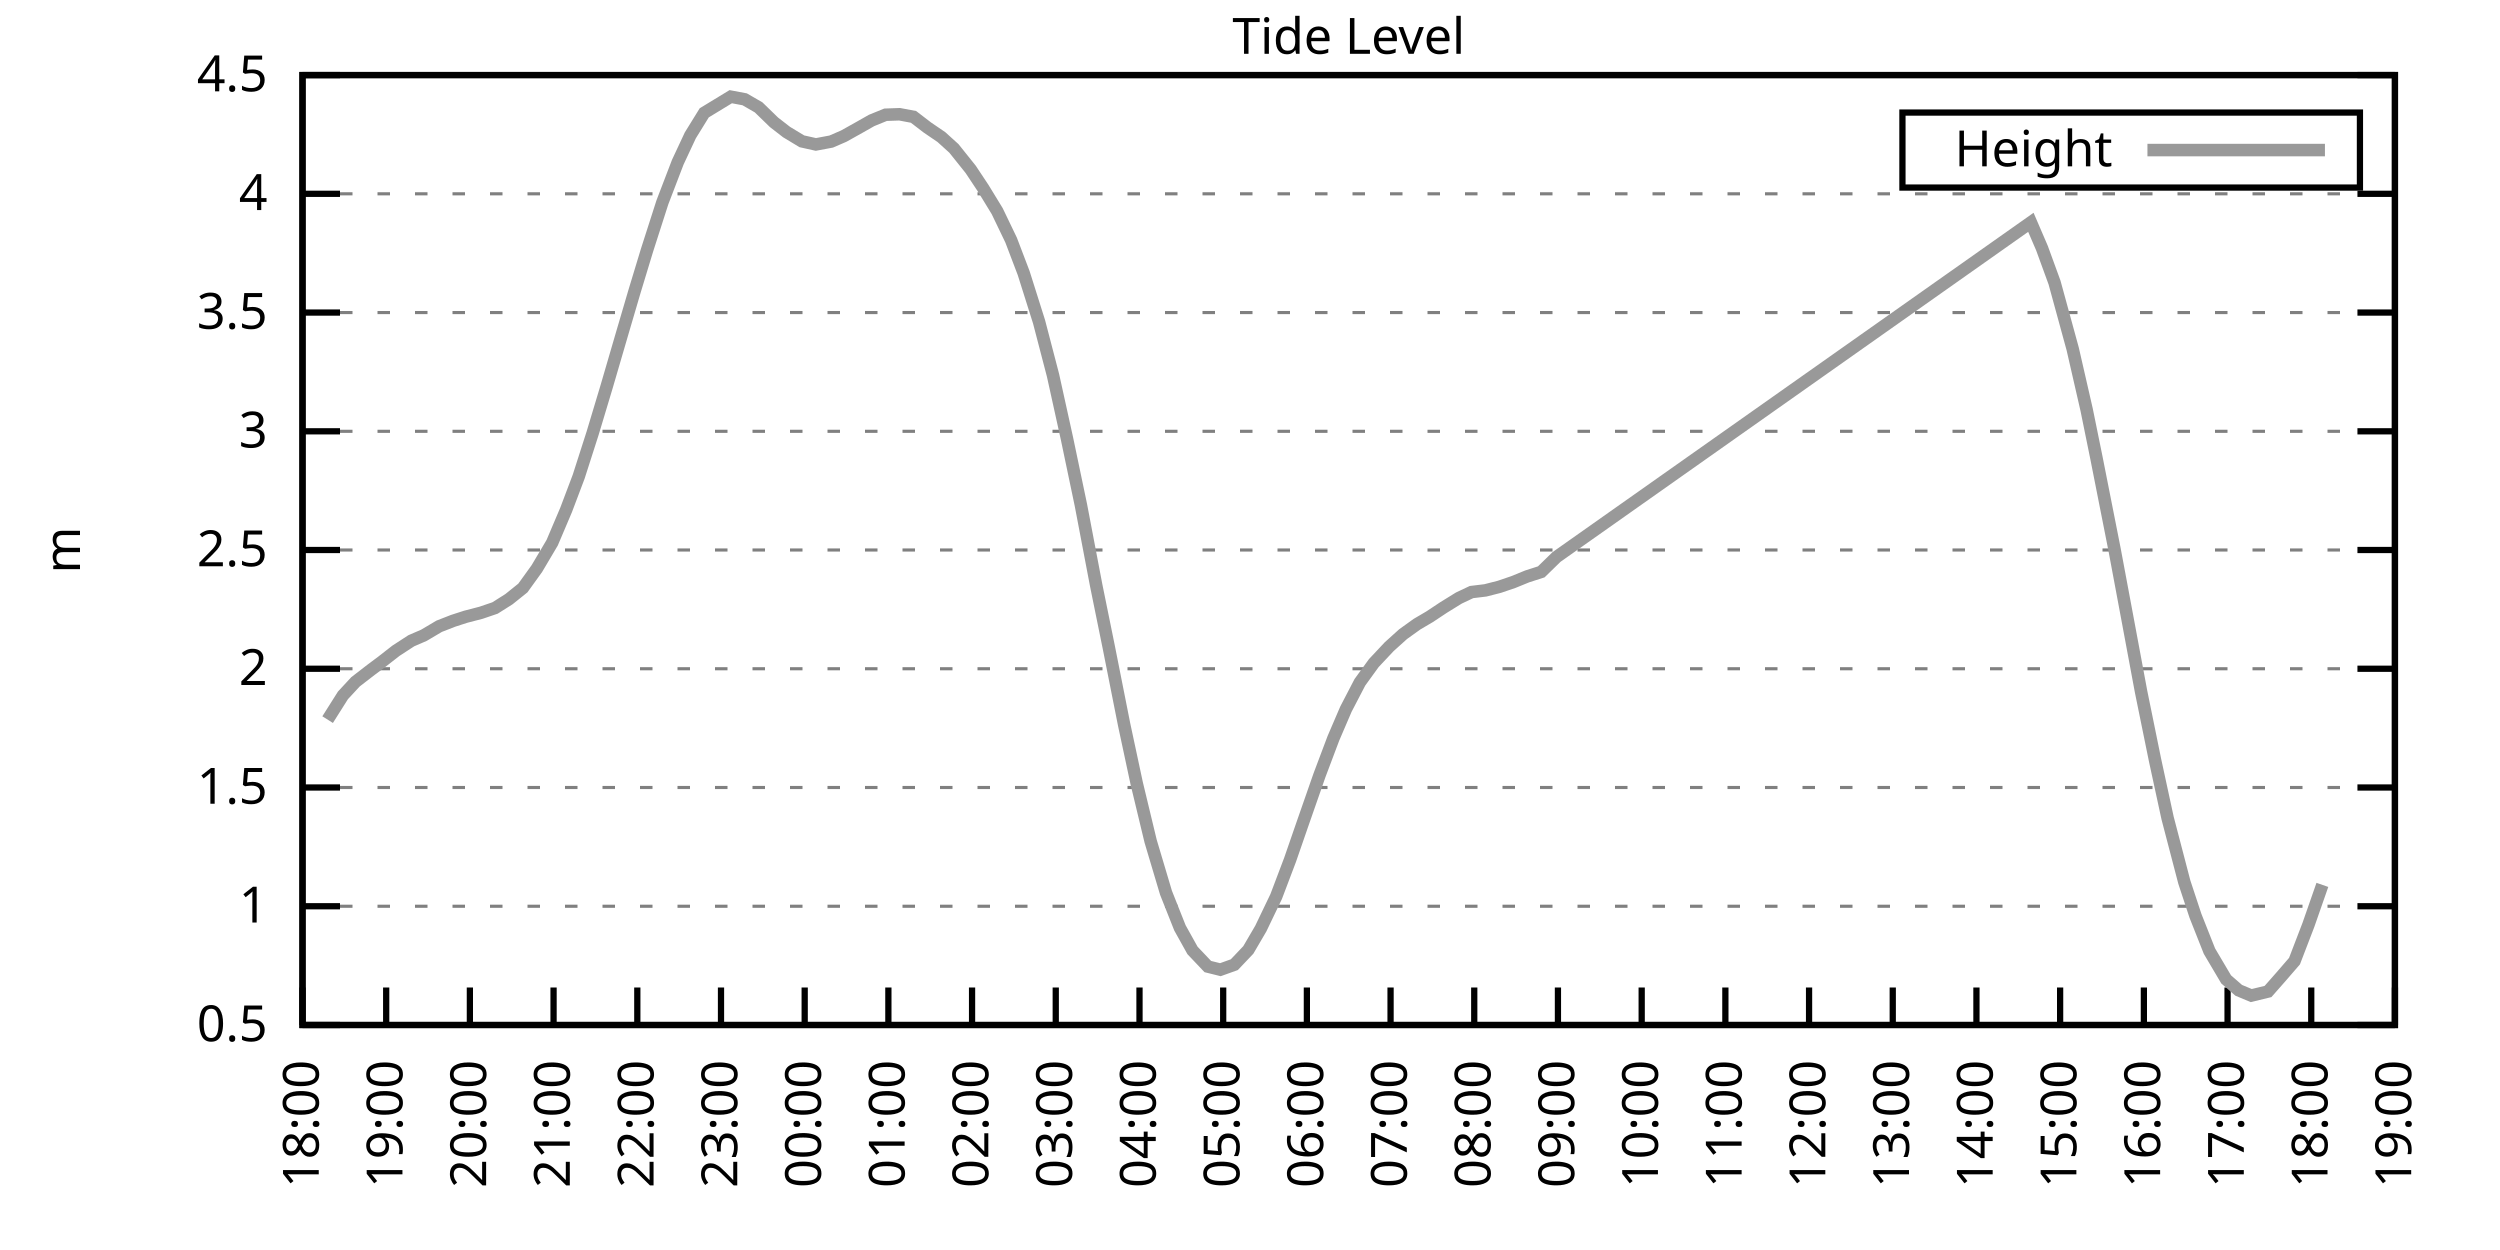
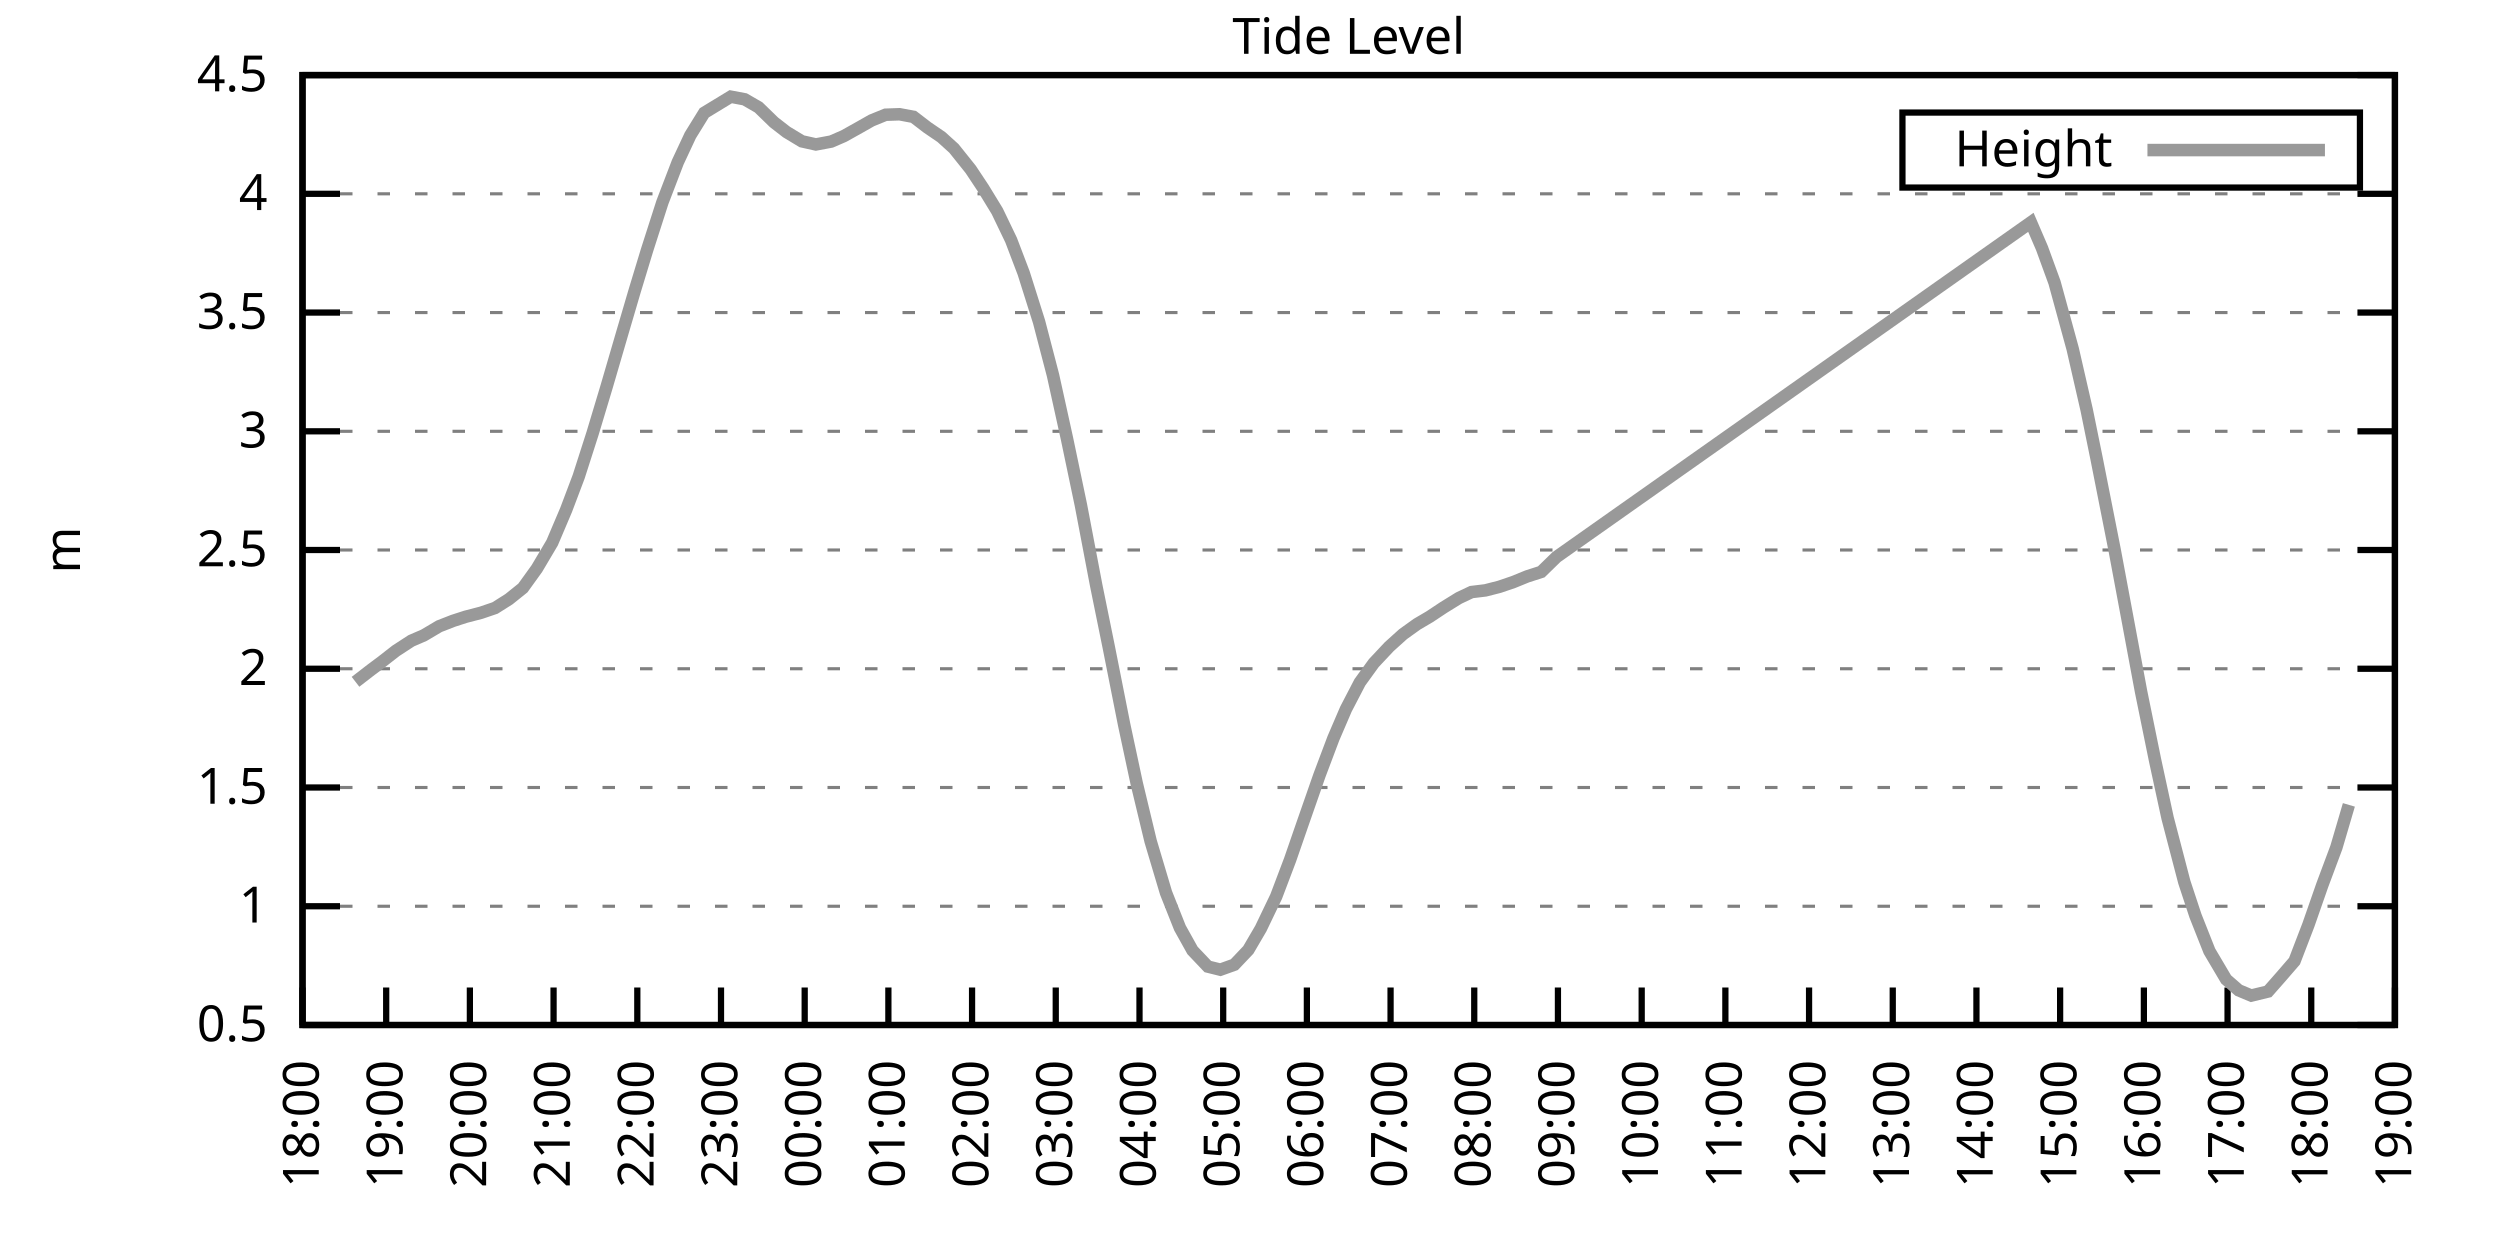
<svg xmlns="http://www.w3.org/2000/svg" xmlns:xlink="http://www.w3.org/1999/xlink" width="400" height="200" viewBox="0 0 400 200">
  <g id="gnuplot_canvas">
    <rect x="0" y="0" width="400" height="200" fill="none" />
    <defs>
      <circle id="gpDot" r="0.5" stroke-width="0.5" stroke="currentColor" />
      <path id="gpPt0" stroke-width="0.333" stroke="currentColor" d="M-1,0 h2 M0,-1 v2" />
      <path id="gpPt1" stroke-width="0.333" stroke="currentColor" d="M-1,-1 L1,1 M1,-1 L-1,1" />
      <path id="gpPt2" stroke-width="0.333" stroke="currentColor" d="M-1,0 L1,0 M0,-1 L0,1 M-1,-1 L1,1 M-1,1 L1,-1" />
      <rect id="gpPt3" stroke-width="0.333" stroke="currentColor" x="-1" y="-1" width="2" height="2" />
      <rect id="gpPt4" stroke-width="0.333" stroke="currentColor" fill="currentColor" x="-1" y="-1" width="2" height="2" />
      <circle id="gpPt5" stroke-width="0.333" stroke="currentColor" cx="0" cy="0" r="1" />
      <use xlink:href="#gpPt5" id="gpPt6" fill="currentColor" stroke="none" />
      <path id="gpPt7" stroke-width="0.333" stroke="currentColor" d="M0,-1.33 L-1.33,0.67 L1.33,0.67 z" />
      <use xlink:href="#gpPt7" id="gpPt8" fill="currentColor" stroke="none" />
      <use xlink:href="#gpPt7" id="gpPt9" stroke="currentColor" transform="rotate(180)" />
      <use xlink:href="#gpPt9" id="gpPt10" fill="currentColor" stroke="none" />
      <use xlink:href="#gpPt3" id="gpPt11" stroke="currentColor" transform="rotate(45)" />
      <use xlink:href="#gpPt11" id="gpPt12" fill="currentColor" stroke="none" />
      <path id="gpPt13" stroke-width="0.333" stroke="currentColor" d="M0,1.330 L1.265,0.411 L0.782,-1.067 L-0.782,-1.076 L-1.265,0.411 z" />
      <use xlink:href="#gpPt13" id="gpPt14" fill="currentColor" stroke="none" />
      <filter id="textbox" filterUnits="objectBoundingBox" x="0" y="0" height="1" width="1">
        <feFlood flood-color="white" flood-opacity="1" result="bgnd" />
        <feComposite in="SourceGraphic" in2="bgnd" operator="atop" />
      </filter>
      <filter id="greybox" filterUnits="objectBoundingBox" x="0" y="0" height="1" width="1">
        <feFlood flood-color="lightgrey" flood-opacity="1" result="grey" />
        <feComposite in="SourceGraphic" in2="grey" operator="atop" />
      </filter>
    </defs>
    <g fill="none" color="white" stroke="currentColor" stroke-width="1.00" stroke-linecap="butt" stroke-linejoin="miter">
</g>
    <g fill="none" color="black" stroke="currentColor" stroke-width="1.00" stroke-linecap="butt" stroke-linejoin="miter">
      <g stroke="none" shape-rendering="crispEdges">
        <polygon fill="rgb(255, 255, 255)" points="48.40,164.00 383.18,164.00 383.18,12.02 48.40,12.02 " />
      </g>
    </g>
    <g fill="none" color="black" stroke="currentColor" stroke-width="1.00" stroke-linecap="butt" stroke-linejoin="miter">
</g>
    <g fill="none" color="black" stroke="black" stroke-width="0.50" stroke-linecap="butt" stroke-linejoin="miter">
</g>
    <g fill="none" color="gray" stroke="currentColor" stroke-width="0.50" stroke-linecap="butt" stroke-linejoin="miter">
      <path stroke="gray" stroke-dasharray="2,4" class="gridline" d="M48.40,164.00 L383.19,164.00  " />
    </g>
    <g fill="none" color="gray" stroke="gray" stroke-width="1.00" stroke-linecap="butt" stroke-linejoin="miter">
</g>
    <g fill="none" color="black" stroke="currentColor" stroke-width="1.00" stroke-linecap="butt" stroke-linejoin="miter">
      <path stroke="black" d="M48.40,164.00 L54.40,164.00 M383.19,164.00 L377.19,164.00  " />
      <g transform="translate(42.80,166.60)" stroke="none" fill="black" font-family="Sans" font-size="8.00" text-anchor="end">
        <text>
          <tspan font-family="Sans"> 0.5</tspan>
        </text>
      </g>
    </g>
    <g fill="none" color="black" stroke="currentColor" stroke-width="1.00" stroke-linecap="butt" stroke-linejoin="miter">
</g>
    <g fill="none" color="black" stroke="black" stroke-width="0.50" stroke-linecap="butt" stroke-linejoin="miter">
</g>
    <g fill="none" color="gray" stroke="currentColor" stroke-width="0.50" stroke-linecap="butt" stroke-linejoin="miter">
      <path stroke="gray" stroke-dasharray="2,4" class="gridline" d="M48.40,145.00 L383.19,145.00  " />
    </g>
    <g fill="none" color="gray" stroke="gray" stroke-width="1.00" stroke-linecap="butt" stroke-linejoin="miter">
</g>
    <g fill="none" color="black" stroke="currentColor" stroke-width="1.00" stroke-linecap="butt" stroke-linejoin="miter">
      <path stroke="black" d="M48.40,145.00 L54.40,145.00 M383.19,145.00 L377.19,145.00  " />
      <g transform="translate(42.80,147.60)" stroke="none" fill="black" font-family="Sans" font-size="8.00" text-anchor="end">
        <text>
          <tspan font-family="Sans"> 1</tspan>
        </text>
      </g>
    </g>
    <g fill="none" color="black" stroke="currentColor" stroke-width="1.00" stroke-linecap="butt" stroke-linejoin="miter">
</g>
    <g fill="none" color="black" stroke="black" stroke-width="0.50" stroke-linecap="butt" stroke-linejoin="miter">
</g>
    <g fill="none" color="gray" stroke="currentColor" stroke-width="0.50" stroke-linecap="butt" stroke-linejoin="miter">
      <path stroke="gray" stroke-dasharray="2,4" class="gridline" d="M48.40,126.00 L383.19,126.00  " />
    </g>
    <g fill="none" color="gray" stroke="gray" stroke-width="1.00" stroke-linecap="butt" stroke-linejoin="miter">
</g>
    <g fill="none" color="black" stroke="currentColor" stroke-width="1.00" stroke-linecap="butt" stroke-linejoin="miter">
      <path stroke="black" d="M48.40,126.00 L54.40,126.00 M383.19,126.00 L377.19,126.00  " />
      <g transform="translate(42.80,128.60)" stroke="none" fill="black" font-family="Sans" font-size="8.00" text-anchor="end">
        <text>
          <tspan font-family="Sans"> 1.5</tspan>
        </text>
      </g>
    </g>
    <g fill="none" color="black" stroke="currentColor" stroke-width="1.00" stroke-linecap="butt" stroke-linejoin="miter">
</g>
    <g fill="none" color="black" stroke="black" stroke-width="0.50" stroke-linecap="butt" stroke-linejoin="miter">
</g>
    <g fill="none" color="gray" stroke="currentColor" stroke-width="0.50" stroke-linecap="butt" stroke-linejoin="miter">
      <path stroke="gray" stroke-dasharray="2,4" class="gridline" d="M48.40,107.00 L383.19,107.00  " />
    </g>
    <g fill="none" color="gray" stroke="gray" stroke-width="1.00" stroke-linecap="butt" stroke-linejoin="miter">
</g>
    <g fill="none" color="black" stroke="currentColor" stroke-width="1.00" stroke-linecap="butt" stroke-linejoin="miter">
      <path stroke="black" d="M48.40,107.00 L54.40,107.00 M383.19,107.00 L377.19,107.00  " />
      <g transform="translate(42.80,109.60)" stroke="none" fill="black" font-family="Sans" font-size="8.00" text-anchor="end">
        <text>
          <tspan font-family="Sans"> 2</tspan>
        </text>
      </g>
    </g>
    <g fill="none" color="black" stroke="currentColor" stroke-width="1.00" stroke-linecap="butt" stroke-linejoin="miter">
</g>
    <g fill="none" color="black" stroke="black" stroke-width="0.50" stroke-linecap="butt" stroke-linejoin="miter">
</g>
    <g fill="none" color="gray" stroke="currentColor" stroke-width="0.50" stroke-linecap="butt" stroke-linejoin="miter">
      <path stroke="gray" stroke-dasharray="2,4" class="gridline" d="M48.40,88.00 L383.19,88.00  " />
    </g>
    <g fill="none" color="gray" stroke="gray" stroke-width="1.00" stroke-linecap="butt" stroke-linejoin="miter">
</g>
    <g fill="none" color="black" stroke="currentColor" stroke-width="1.00" stroke-linecap="butt" stroke-linejoin="miter">
      <path stroke="black" d="M48.40,88.00 L54.40,88.00 M383.19,88.00 L377.19,88.00  " />
      <g transform="translate(42.80,90.60)" stroke="none" fill="black" font-family="Sans" font-size="8.00" text-anchor="end">
        <text>
          <tspan font-family="Sans"> 2.5</tspan>
        </text>
      </g>
    </g>
    <g fill="none" color="black" stroke="currentColor" stroke-width="1.00" stroke-linecap="butt" stroke-linejoin="miter">
</g>
    <g fill="none" color="black" stroke="black" stroke-width="0.50" stroke-linecap="butt" stroke-linejoin="miter">
</g>
    <g fill="none" color="gray" stroke="currentColor" stroke-width="0.50" stroke-linecap="butt" stroke-linejoin="miter">
      <path stroke="gray" stroke-dasharray="2,4" class="gridline" d="M48.40,69.01 L383.19,69.01  " />
    </g>
    <g fill="none" color="gray" stroke="gray" stroke-width="1.00" stroke-linecap="butt" stroke-linejoin="miter">
</g>
    <g fill="none" color="black" stroke="currentColor" stroke-width="1.00" stroke-linecap="butt" stroke-linejoin="miter">
      <path stroke="black" d="M48.40,69.01 L54.40,69.01 M383.19,69.01 L377.19,69.01  " />
      <g transform="translate(42.80,71.61)" stroke="none" fill="black" font-family="Sans" font-size="8.00" text-anchor="end">
        <text>
          <tspan font-family="Sans"> 3</tspan>
        </text>
      </g>
    </g>
    <g fill="none" color="black" stroke="currentColor" stroke-width="1.00" stroke-linecap="butt" stroke-linejoin="miter">
</g>
    <g fill="none" color="black" stroke="black" stroke-width="0.50" stroke-linecap="butt" stroke-linejoin="miter">
</g>
    <g fill="none" color="gray" stroke="currentColor" stroke-width="0.50" stroke-linecap="butt" stroke-linejoin="miter">
      <path stroke="gray" stroke-dasharray="2,4" class="gridline" d="M48.40,50.01 L383.19,50.01  " />
    </g>
    <g fill="none" color="gray" stroke="gray" stroke-width="1.00" stroke-linecap="butt" stroke-linejoin="miter">
</g>
    <g fill="none" color="black" stroke="currentColor" stroke-width="1.00" stroke-linecap="butt" stroke-linejoin="miter">
      <path stroke="black" d="M48.40,50.01 L54.40,50.01 M383.19,50.01 L377.19,50.01  " />
      <g transform="translate(42.80,52.61)" stroke="none" fill="black" font-family="Sans" font-size="8.00" text-anchor="end">
        <text>
          <tspan font-family="Sans"> 3.5</tspan>
        </text>
      </g>
    </g>
    <g fill="none" color="black" stroke="currentColor" stroke-width="1.00" stroke-linecap="butt" stroke-linejoin="miter">
</g>
    <g fill="none" color="black" stroke="black" stroke-width="0.50" stroke-linecap="butt" stroke-linejoin="miter">
</g>
    <g fill="none" color="gray" stroke="currentColor" stroke-width="0.50" stroke-linecap="butt" stroke-linejoin="miter">
      <path stroke="gray" stroke-dasharray="2,4" class="gridline" d="M48.40,31.01 L383.19,31.01  " />
    </g>
    <g fill="none" color="gray" stroke="gray" stroke-width="1.00" stroke-linecap="butt" stroke-linejoin="miter">
</g>
    <g fill="none" color="black" stroke="currentColor" stroke-width="1.00" stroke-linecap="butt" stroke-linejoin="miter">
      <path stroke="black" d="M48.40,31.01 L54.40,31.01 M383.19,31.01 L377.19,31.01  " />
      <g transform="translate(42.80,33.61)" stroke="none" fill="black" font-family="Sans" font-size="8.00" text-anchor="end">
        <text>
          <tspan font-family="Sans"> 4</tspan>
        </text>
      </g>
    </g>
    <g fill="none" color="black" stroke="currentColor" stroke-width="1.00" stroke-linecap="butt" stroke-linejoin="miter">
</g>
    <g fill="none" color="black" stroke="black" stroke-width="0.50" stroke-linecap="butt" stroke-linejoin="miter">
</g>
    <g fill="none" color="gray" stroke="currentColor" stroke-width="0.50" stroke-linecap="butt" stroke-linejoin="miter">
      <path stroke="gray" stroke-dasharray="2,4" class="gridline" d="M48.40,12.01 L383.19,12.01  " />
    </g>
    <g fill="none" color="gray" stroke="gray" stroke-width="1.00" stroke-linecap="butt" stroke-linejoin="miter">
</g>
    <g fill="none" color="black" stroke="currentColor" stroke-width="1.00" stroke-linecap="butt" stroke-linejoin="miter">
      <path stroke="black" d="M48.40,12.01 L54.40,12.01 M383.19,12.01 L377.19,12.01  " />
      <g transform="translate(42.80,14.61)" stroke="none" fill="black" font-family="Sans" font-size="8.00" text-anchor="end">
        <text>
          <tspan font-family="Sans"> 4.5</tspan>
        </text>
      </g>
    </g>
    <g fill="none" color="black" stroke="currentColor" stroke-width="1.00" stroke-linecap="butt" stroke-linejoin="miter">
      <path stroke="black" d="M48.40,164.00 L48.40,158.00  " />
      <g transform="translate(51.00,169.60) rotate(270.00)" stroke="none" fill="black" font-family="Sans" font-size="8.00" text-anchor="end">
        <text>
          <tspan font-family="Sans">18:00</tspan>
        </text>
      </g>
    </g>
    <g fill="none" color="black" stroke="currentColor" stroke-width="1.00" stroke-linecap="butt" stroke-linejoin="miter">
      <path stroke="black" d="M61.79,164.00 L61.79,158.00  " />
      <g transform="translate(64.39,169.60) rotate(270.00)" stroke="none" fill="black" font-family="Sans" font-size="8.00" text-anchor="end">
        <text>
          <tspan font-family="Sans">19:00</tspan>
        </text>
      </g>
    </g>
    <g fill="none" color="black" stroke="currentColor" stroke-width="1.00" stroke-linecap="butt" stroke-linejoin="miter">
      <path stroke="black" d="M75.18,164.00 L75.18,158.00  " />
      <g transform="translate(77.78,169.60) rotate(270.00)" stroke="none" fill="black" font-family="Sans" font-size="8.00" text-anchor="end">
        <text>
          <tspan font-family="Sans">20:00</tspan>
        </text>
      </g>
    </g>
    <g fill="none" color="black" stroke="currentColor" stroke-width="1.00" stroke-linecap="butt" stroke-linejoin="miter">
      <path stroke="black" d="M88.57,164.00 L88.57,158.00  " />
      <g transform="translate(91.17,169.60) rotate(270.00)" stroke="none" fill="black" font-family="Sans" font-size="8.00" text-anchor="end">
        <text>
          <tspan font-family="Sans">21:00</tspan>
        </text>
      </g>
    </g>
    <g fill="none" color="black" stroke="currentColor" stroke-width="1.00" stroke-linecap="butt" stroke-linejoin="miter">
      <path stroke="black" d="M101.97,164.00 L101.97,158.00  " />
      <g transform="translate(104.57,169.60) rotate(270.00)" stroke="none" fill="black" font-family="Sans" font-size="8.00" text-anchor="end">
        <text>
          <tspan font-family="Sans">22:00</tspan>
        </text>
      </g>
    </g>
    <g fill="none" color="black" stroke="currentColor" stroke-width="1.00" stroke-linecap="butt" stroke-linejoin="miter">
      <path stroke="black" d="M115.36,164.00 L115.36,158.00  " />
      <g transform="translate(117.96,169.60) rotate(270.00)" stroke="none" fill="black" font-family="Sans" font-size="8.00" text-anchor="end">
        <text>
          <tspan font-family="Sans">23:00</tspan>
        </text>
      </g>
    </g>
    <g fill="none" color="black" stroke="currentColor" stroke-width="1.00" stroke-linecap="butt" stroke-linejoin="miter">
      <path stroke="black" d="M128.75,164.00 L128.75,158.00  " />
      <g transform="translate(131.35,169.60) rotate(270.00)" stroke="none" fill="black" font-family="Sans" font-size="8.00" text-anchor="end">
        <text>
          <tspan font-family="Sans">00:00</tspan>
        </text>
      </g>
    </g>
    <g fill="none" color="black" stroke="currentColor" stroke-width="1.00" stroke-linecap="butt" stroke-linejoin="miter">
      <path stroke="black" d="M142.14,164.00 L142.14,158.00  " />
      <g transform="translate(144.74,169.60) rotate(270.00)" stroke="none" fill="black" font-family="Sans" font-size="8.00" text-anchor="end">
        <text>
          <tspan font-family="Sans">01:00</tspan>
        </text>
      </g>
    </g>
    <g fill="none" color="black" stroke="currentColor" stroke-width="1.00" stroke-linecap="butt" stroke-linejoin="miter">
      <path stroke="black" d="M155.53,164.00 L155.53,158.00  " />
      <g transform="translate(158.13,169.60) rotate(270.00)" stroke="none" fill="black" font-family="Sans" font-size="8.00" text-anchor="end">
        <text>
          <tspan font-family="Sans">02:00</tspan>
        </text>
      </g>
    </g>
    <g fill="none" color="black" stroke="currentColor" stroke-width="1.00" stroke-linecap="butt" stroke-linejoin="miter">
      <path stroke="black" d="M168.92,164.00 L168.92,158.00  " />
      <g transform="translate(171.52,169.60) rotate(270.00)" stroke="none" fill="black" font-family="Sans" font-size="8.00" text-anchor="end">
        <text>
          <tspan font-family="Sans">03:00</tspan>
        </text>
      </g>
    </g>
    <g fill="none" color="black" stroke="currentColor" stroke-width="1.00" stroke-linecap="butt" stroke-linejoin="miter">
      <path stroke="black" d="M182.32,164.00 L182.32,158.00  " />
      <g transform="translate(184.92,169.60) rotate(270.00)" stroke="none" fill="black" font-family="Sans" font-size="8.00" text-anchor="end">
        <text>
          <tspan font-family="Sans">04:00</tspan>
        </text>
      </g>
    </g>
    <g fill="none" color="black" stroke="currentColor" stroke-width="1.00" stroke-linecap="butt" stroke-linejoin="miter">
      <path stroke="black" d="M195.71,164.00 L195.71,158.00  " />
      <g transform="translate(198.31,169.60) rotate(270.00)" stroke="none" fill="black" font-family="Sans" font-size="8.00" text-anchor="end">
        <text>
          <tspan font-family="Sans">05:00</tspan>
        </text>
      </g>
    </g>
    <g fill="none" color="black" stroke="currentColor" stroke-width="1.00" stroke-linecap="butt" stroke-linejoin="miter">
      <path stroke="black" d="M209.10,164.00 L209.10,158.00  " />
      <g transform="translate(211.70,169.60) rotate(270.00)" stroke="none" fill="black" font-family="Sans" font-size="8.00" text-anchor="end">
        <text>
          <tspan font-family="Sans">06:00</tspan>
        </text>
      </g>
    </g>
    <g fill="none" color="black" stroke="currentColor" stroke-width="1.00" stroke-linecap="butt" stroke-linejoin="miter">
      <path stroke="black" d="M222.49,164.00 L222.49,158.00  " />
      <g transform="translate(225.09,169.60) rotate(270.00)" stroke="none" fill="black" font-family="Sans" font-size="8.00" text-anchor="end">
        <text>
          <tspan font-family="Sans">07:00</tspan>
        </text>
      </g>
    </g>
    <g fill="none" color="black" stroke="currentColor" stroke-width="1.00" stroke-linecap="butt" stroke-linejoin="miter">
      <path stroke="black" d="M235.88,164.00 L235.88,158.00  " />
      <g transform="translate(238.48,169.60) rotate(270.00)" stroke="none" fill="black" font-family="Sans" font-size="8.00" text-anchor="end">
        <text>
          <tspan font-family="Sans">08:00</tspan>
        </text>
      </g>
    </g>
    <g fill="none" color="black" stroke="currentColor" stroke-width="1.00" stroke-linecap="butt" stroke-linejoin="miter">
      <path stroke="black" d="M249.27,164.00 L249.27,158.00  " />
      <g transform="translate(251.87,169.60) rotate(270.00)" stroke="none" fill="black" font-family="Sans" font-size="8.00" text-anchor="end">
        <text>
          <tspan font-family="Sans">09:00</tspan>
        </text>
      </g>
    </g>
    <g fill="none" color="black" stroke="currentColor" stroke-width="1.00" stroke-linecap="butt" stroke-linejoin="miter">
      <path stroke="black" d="M262.67,164.00 L262.67,158.00  " />
      <g transform="translate(265.27,169.60) rotate(270.00)" stroke="none" fill="black" font-family="Sans" font-size="8.00" text-anchor="end">
        <text>
          <tspan font-family="Sans">10:00</tspan>
        </text>
      </g>
    </g>
    <g fill="none" color="black" stroke="currentColor" stroke-width="1.00" stroke-linecap="butt" stroke-linejoin="miter">
      <path stroke="black" d="M276.06,164.00 L276.06,158.00  " />
      <g transform="translate(278.66,169.60) rotate(270.00)" stroke="none" fill="black" font-family="Sans" font-size="8.00" text-anchor="end">
        <text>
          <tspan font-family="Sans">11:00</tspan>
        </text>
      </g>
    </g>
    <g fill="none" color="black" stroke="currentColor" stroke-width="1.00" stroke-linecap="butt" stroke-linejoin="miter">
      <path stroke="black" d="M289.45,164.00 L289.45,158.00  " />
      <g transform="translate(292.05,169.60) rotate(270.00)" stroke="none" fill="black" font-family="Sans" font-size="8.00" text-anchor="end">
        <text>
          <tspan font-family="Sans">12:00</tspan>
        </text>
      </g>
    </g>
    <g fill="none" color="black" stroke="currentColor" stroke-width="1.00" stroke-linecap="butt" stroke-linejoin="miter">
      <path stroke="black" d="M302.84,164.00 L302.84,158.00  " />
      <g transform="translate(305.44,169.60) rotate(270.00)" stroke="none" fill="black" font-family="Sans" font-size="8.00" text-anchor="end">
        <text>
          <tspan font-family="Sans">13:00</tspan>
        </text>
      </g>
    </g>
    <g fill="none" color="black" stroke="currentColor" stroke-width="1.00" stroke-linecap="butt" stroke-linejoin="miter">
      <path stroke="black" d="M316.23,164.00 L316.23,158.00  " />
      <g transform="translate(318.83,169.60) rotate(270.00)" stroke="none" fill="black" font-family="Sans" font-size="8.00" text-anchor="end">
        <text>
          <tspan font-family="Sans">14:00</tspan>
        </text>
      </g>
    </g>
    <g fill="none" color="black" stroke="currentColor" stroke-width="1.00" stroke-linecap="butt" stroke-linejoin="miter">
      <path stroke="black" d="M329.62,164.00 L329.62,158.00  " />
      <g transform="translate(332.22,169.60) rotate(270.00)" stroke="none" fill="black" font-family="Sans" font-size="8.00" text-anchor="end">
        <text>
          <tspan font-family="Sans">15:00</tspan>
        </text>
      </g>
    </g>
    <g fill="none" color="black" stroke="currentColor" stroke-width="1.00" stroke-linecap="butt" stroke-linejoin="miter">
      <path stroke="black" d="M343.02,164.00 L343.02,158.00  " />
      <g transform="translate(345.62,169.60) rotate(270.00)" stroke="none" fill="black" font-family="Sans" font-size="8.00" text-anchor="end">
        <text>
          <tspan font-family="Sans">16:00</tspan>
        </text>
      </g>
    </g>
    <g fill="none" color="black" stroke="currentColor" stroke-width="1.00" stroke-linecap="butt" stroke-linejoin="miter">
      <path stroke="black" d="M356.41,164.00 L356.41,158.00  " />
      <g transform="translate(359.01,169.60) rotate(270.00)" stroke="none" fill="black" font-family="Sans" font-size="8.00" text-anchor="end">
        <text>
          <tspan font-family="Sans">17:00</tspan>
        </text>
      </g>
    </g>
    <g fill="none" color="black" stroke="currentColor" stroke-width="1.00" stroke-linecap="butt" stroke-linejoin="miter">
      <path stroke="black" d="M369.80,164.00 L369.80,158.00  " />
      <g transform="translate(372.40,169.60) rotate(270.00)" stroke="none" fill="black" font-family="Sans" font-size="8.00" text-anchor="end">
        <text>
          <tspan font-family="Sans">18:00</tspan>
        </text>
      </g>
    </g>
    <g fill="none" color="black" stroke="currentColor" stroke-width="1.00" stroke-linecap="butt" stroke-linejoin="miter">
      <path stroke="black" d="M383.19,164.00 L383.19,158.00  " />
      <g transform="translate(385.79,169.60) rotate(270.00)" stroke="none" fill="black" font-family="Sans" font-size="8.00" text-anchor="end">
        <text>
          <tspan font-family="Sans">19:00</tspan>
        </text>
      </g>
    </g>
    <g fill="none" color="black" stroke="currentColor" stroke-width="1.00" stroke-linecap="butt" stroke-linejoin="miter">
</g>
    <g fill="none" color="black" stroke="currentColor" stroke-width="1.00" stroke-linecap="butt" stroke-linejoin="miter">
      <path stroke="black" d="M48.40,12.01 L48.40,164.00 L383.19,164.00 L383.19,12.01 L48.40,12.01 Z  " />
    </g>
    <g fill="none" color="black" stroke="currentColor" stroke-width="1.00" stroke-linecap="butt" stroke-linejoin="miter">
</g>
    <g fill="none" color="black" stroke="currentColor" stroke-width="1.00" stroke-linecap="butt" stroke-linejoin="miter">
      <path stroke="black" d="M304.39,30.01 L304.39,18.01 L377.59,18.01 L377.59,30.01 L304.39,30.01 Z  " />
    </g>
    <g id="Tide_level_plot_1">
      <g fill="none" color="white" stroke="black" stroke-width="2.00" stroke-linecap="butt" stroke-linejoin="miter">
</g>
      <g fill="none" color="black" stroke="currentColor" stroke-width="2.00" stroke-linecap="butt" stroke-linejoin="miter">
        <g transform="translate(337.99,26.61)" stroke="none" fill="black" font-family="Sans" font-size="8.00" text-anchor="end">
          <text>
            <tspan font-family="Sans">Height</tspan>
          </text>
        </g>
      </g>
      <g fill="none" color="black" stroke="currentColor" stroke-width="2.00" stroke-linecap="butt" stroke-linejoin="miter">
-         <path stroke="rgb(153, 153, 153)" d="M343.59,24.01 L371.99,24.01 M52.42,115.14 L54.87,111.26 L56.88,109.09 L59.34,107.19 L61.12,105.86 L63.35,104.12   L65.81,102.52 L67.82,101.65 L70.27,100.20 L72.50,99.33 L74.51,98.68 L76.97,98.04 L79.20,97.28 L81.43,95.87   L83.66,94.08 L85.90,90.97 L88.35,86.83 L90.58,81.58 L92.59,76.26 L94.82,69.31 L97.06,61.86 L99.51,53.47   L101.52,46.63 L103.53,40.01 L105.98,32.38 L108.44,25.96 L110.45,21.66 L112.68,18.05 L116.92,15.47 L119.15,15.89   L121.38,17.18 L123.84,19.57 L125.85,21.13 L128.30,22.61 L130.54,23.11 L132.99,22.65 L135.00,21.78 L137.45,20.41   L139.46,19.27 L141.69,18.36 L143.93,18.28 L146.16,18.70 L148.39,20.41 L150.62,21.93 L152.63,23.75 L155.31,27.10   L157.32,30.13 L159.55,33.78 L161.78,38.42 L163.79,43.70 L166.25,51.49 L168.48,60.04 L170.71,70.15 L172.94,80.79   L175.40,93.70 L177.41,103.58 L179.86,115.93 L181.87,125.32 L184.10,134.59 L186.56,142.84 L188.79,148.46 L190.80,152.07   L193.25,154.65 L195.26,155.15 L197.49,154.35 L199.73,151.99 L201.73,148.57 L204.19,143.44 L206.42,137.55 L208.43,131.74   L211.11,124.06 L213.34,118.14 L215.35,113.46 L217.58,109.17 L219.81,106.09 L222.27,103.47 L224.50,101.46 L226.73,99.86   L228.74,98.68 L230.97,97.20 L233.43,95.68 L235.44,94.73 L237.67,94.46 L239.90,93.89 L242.13,93.13 L244.36,92.22   L246.60,91.50 L249.05,89.11 L324.94,35.57 L326.72,39.71 L328.73,45.22 L331.63,55.82 L333.86,65.55 L335.43,73.26   L338.33,87.93 L340.34,98.68 L342.57,110.65 L344.80,121.59 L346.81,130.87 L349.49,141.13 L351.27,146.52 L353.51,152.18   L356.18,156.70 L358.19,158.45 L360.20,159.29 L362.88,158.64 L364.89,156.36 L367.12,153.78 L369.35,147.97 L371.58,141.58    " />
+         <path stroke="rgb(153, 153, 153)" d="M343.59,24.01 L371.99,24.01 M56.88,109.09 L59.34,107.19 L61.12,105.86 L63.35,104.12 L65.81,102.52 L67.82,101.65   L70.27,100.20 L72.50,99.33 L74.51,98.68 L76.97,98.04 L79.20,97.28 L81.43,95.87 L83.66,94.08 L85.90,90.97   L88.35,86.83 L90.58,81.58 L92.59,76.26 L94.82,69.31 L97.06,61.86 L99.51,53.47 L101.52,46.63 L103.53,40.01   L105.98,32.38 L108.44,25.96 L110.45,21.66 L112.68,18.05 L116.92,15.47 L119.15,15.89 L121.38,17.18 L123.84,19.57   L125.85,21.13 L128.30,22.61 L130.54,23.11 L132.99,22.65 L135.00,21.78 L137.45,20.41 L139.46,19.27 L141.69,18.36   L143.93,18.28 L146.16,18.70 L148.39,20.41 L150.62,21.93 L152.63,23.75 L155.31,27.10 L157.32,30.13 L159.55,33.78   L161.78,38.42 L163.79,43.70 L166.25,51.49 L168.48,60.04 L170.71,70.15 L172.94,80.79 L175.40,93.70 L177.41,103.58   L179.86,115.93 L181.87,125.32 L184.10,134.59 L186.56,142.84 L188.79,148.46 L190.80,152.07 L193.25,154.65 L195.26,155.15   L197.49,154.35 L199.73,151.99 L201.73,148.57 L204.19,143.44 L206.42,137.55 L208.43,131.74 L211.11,124.06 L213.34,118.14   L215.35,113.46 L217.58,109.17 L219.81,106.09 L222.27,103.47 L224.50,101.46 L226.73,99.86 L228.74,98.68 L230.97,97.20   L233.43,95.68 L235.44,94.73 L237.67,94.46 L239.90,93.89 L242.13,93.13 L244.36,92.22 L246.60,91.50 L249.05,89.11   L324.94,35.57 L326.72,39.71 L328.73,45.22 L331.63,55.82 L333.86,65.55 L335.43,73.26 L338.33,87.93 L340.34,98.68   L342.57,110.65 L344.80,121.59 L346.81,130.87 L349.49,141.13 L351.27,146.52 L353.51,152.18 L356.18,156.70 L358.19,158.45   L360.20,159.29 L362.88,158.64 L364.89,156.36 L367.12,153.78 L369.35,147.97 L371.58,141.58 L373.82,135.58 L375.82,128.78    " />
      </g>
    </g>
    <g fill="none" color="black" stroke="currentColor" stroke-width="2.00" stroke-linecap="butt" stroke-linejoin="miter">
</g>
    <g fill="none" color="black" stroke="black" stroke-width="1.00" stroke-linecap="butt" stroke-linejoin="miter">
</g>
    <g fill="none" color="black" stroke="currentColor" stroke-width="1.00" stroke-linecap="butt" stroke-linejoin="miter">
      <path stroke="black" d="M48.40,12.01 L48.40,164.00 L383.19,164.00 L383.19,12.01 L48.40,12.01 Z  " />
      <g transform="translate(12.80,88.01) rotate(270.00)" stroke="none" fill="black" font-family="Sans" font-size="8.00" text-anchor="middle">
        <text>
          <tspan font-family="Sans">m</tspan>
        </text>
      </g>
    </g>
    <g fill="none" color="black" stroke="currentColor" stroke-width="1.00" stroke-linecap="butt" stroke-linejoin="miter">
</g>
    <g fill="none" color="black" stroke="currentColor" stroke-width="1.00" stroke-linecap="butt" stroke-linejoin="miter">
      <g transform="translate(215.79,8.61)" stroke="none" fill="black" font-family="Sans" font-size="8.00" text-anchor="middle">
        <text>
          <tspan font-family="Sans">Tide Level</tspan>
        </text>
      </g>
    </g>
    <g fill="none" color="black" stroke="currentColor" stroke-width="1.00" stroke-linecap="butt" stroke-linejoin="miter">
</g>
  </g>
</svg>
